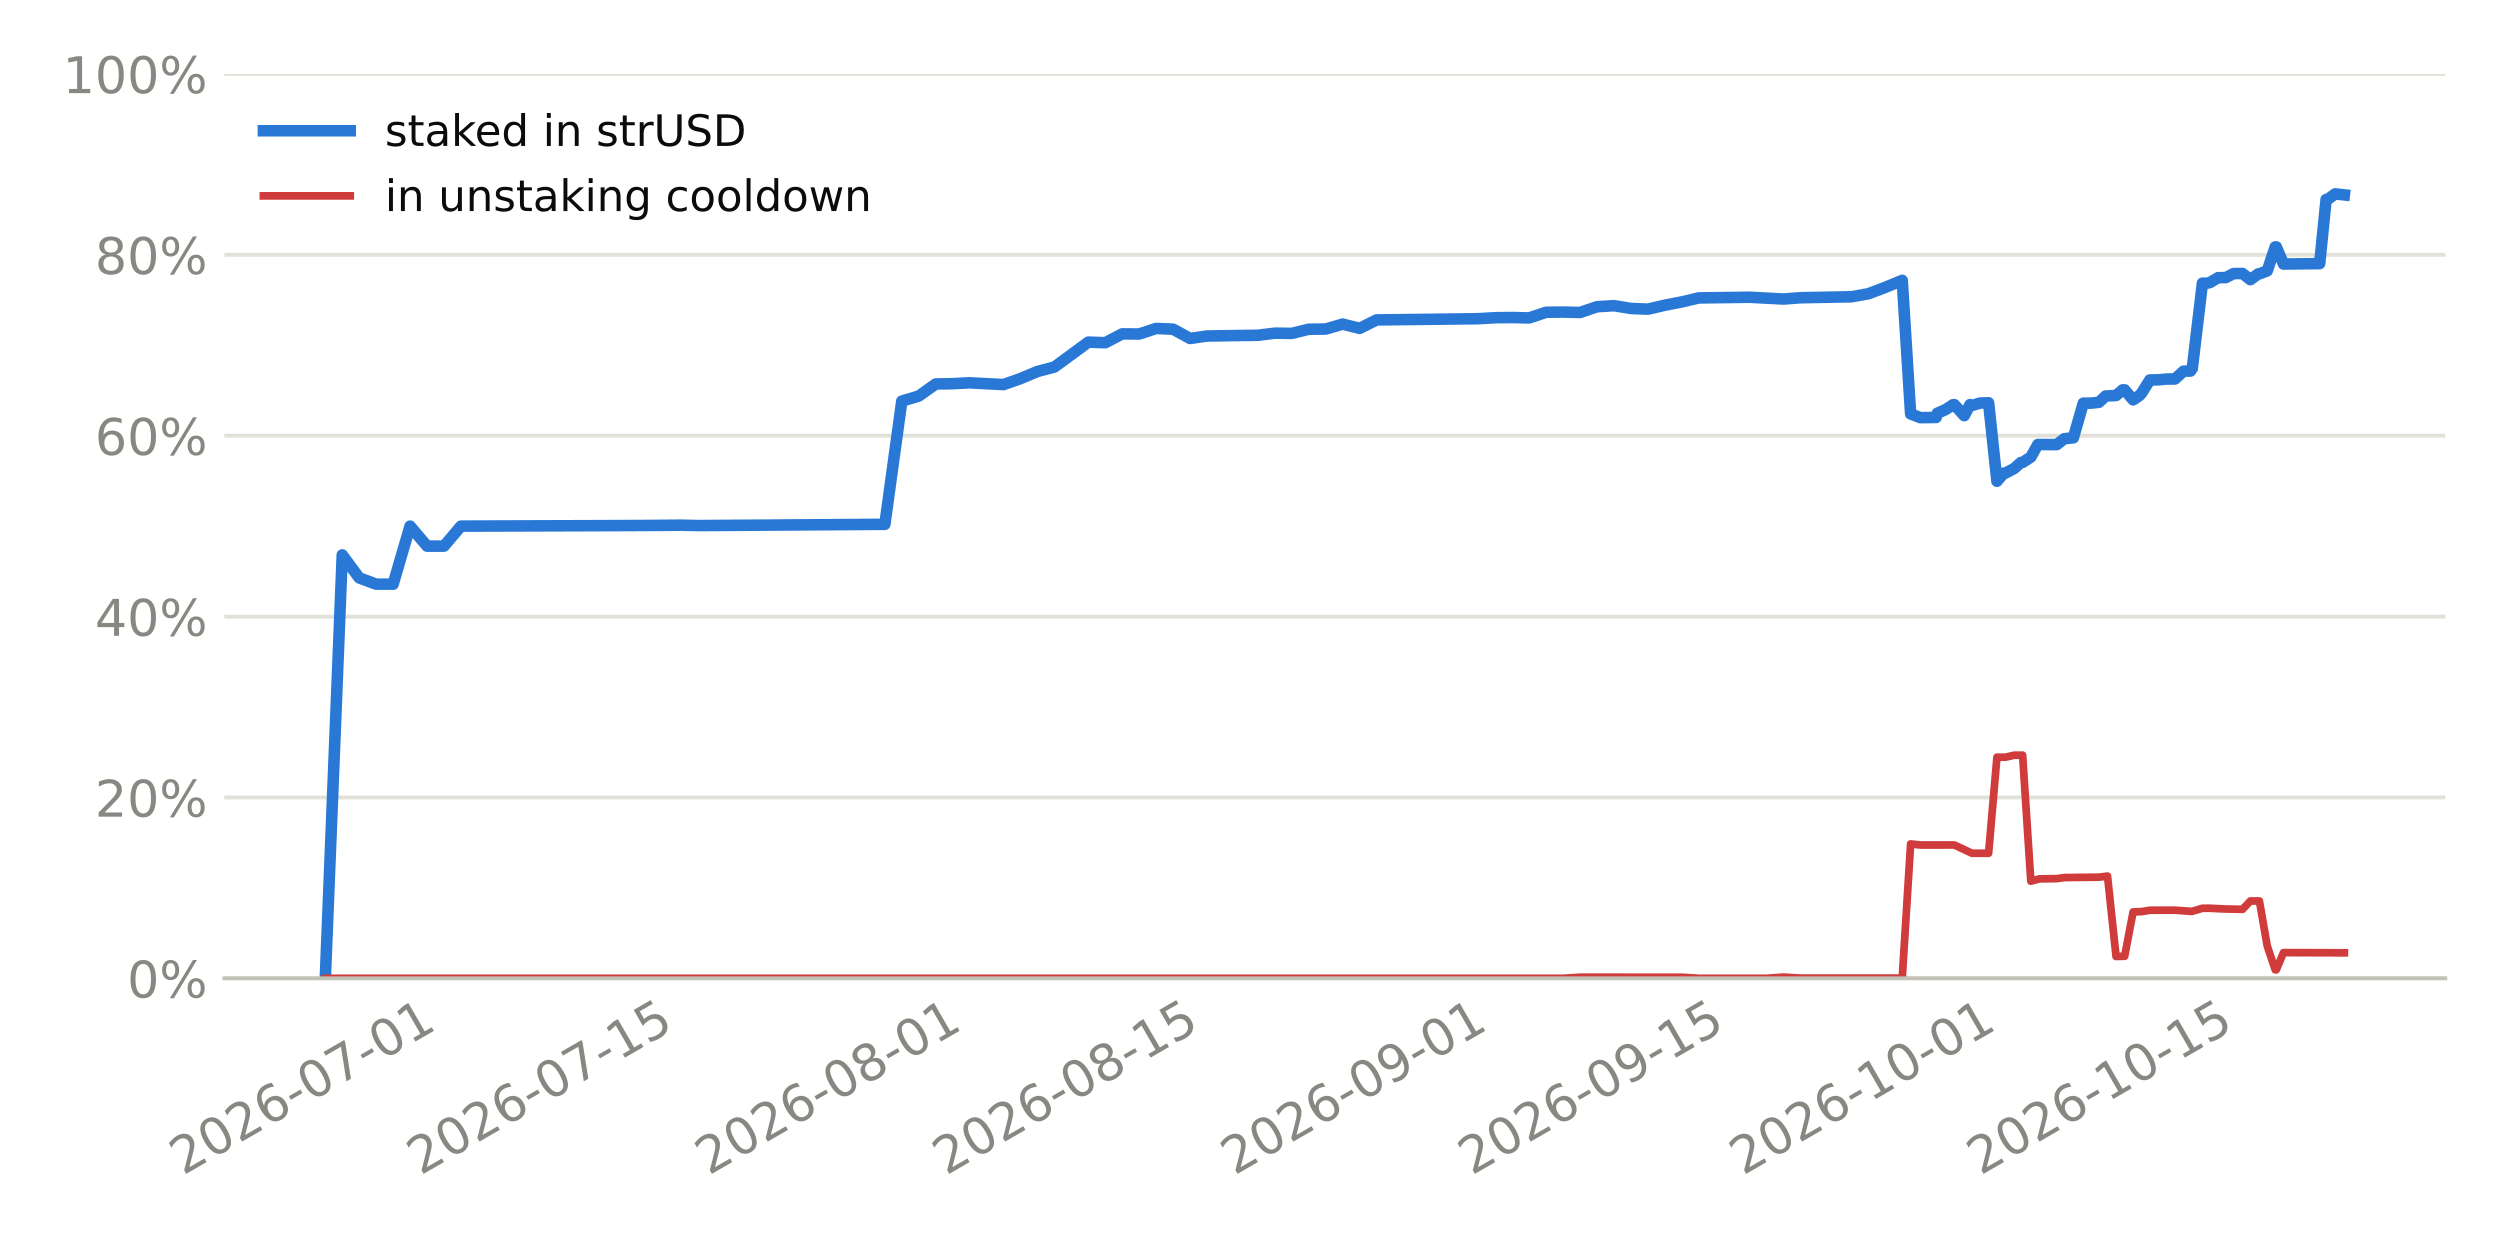
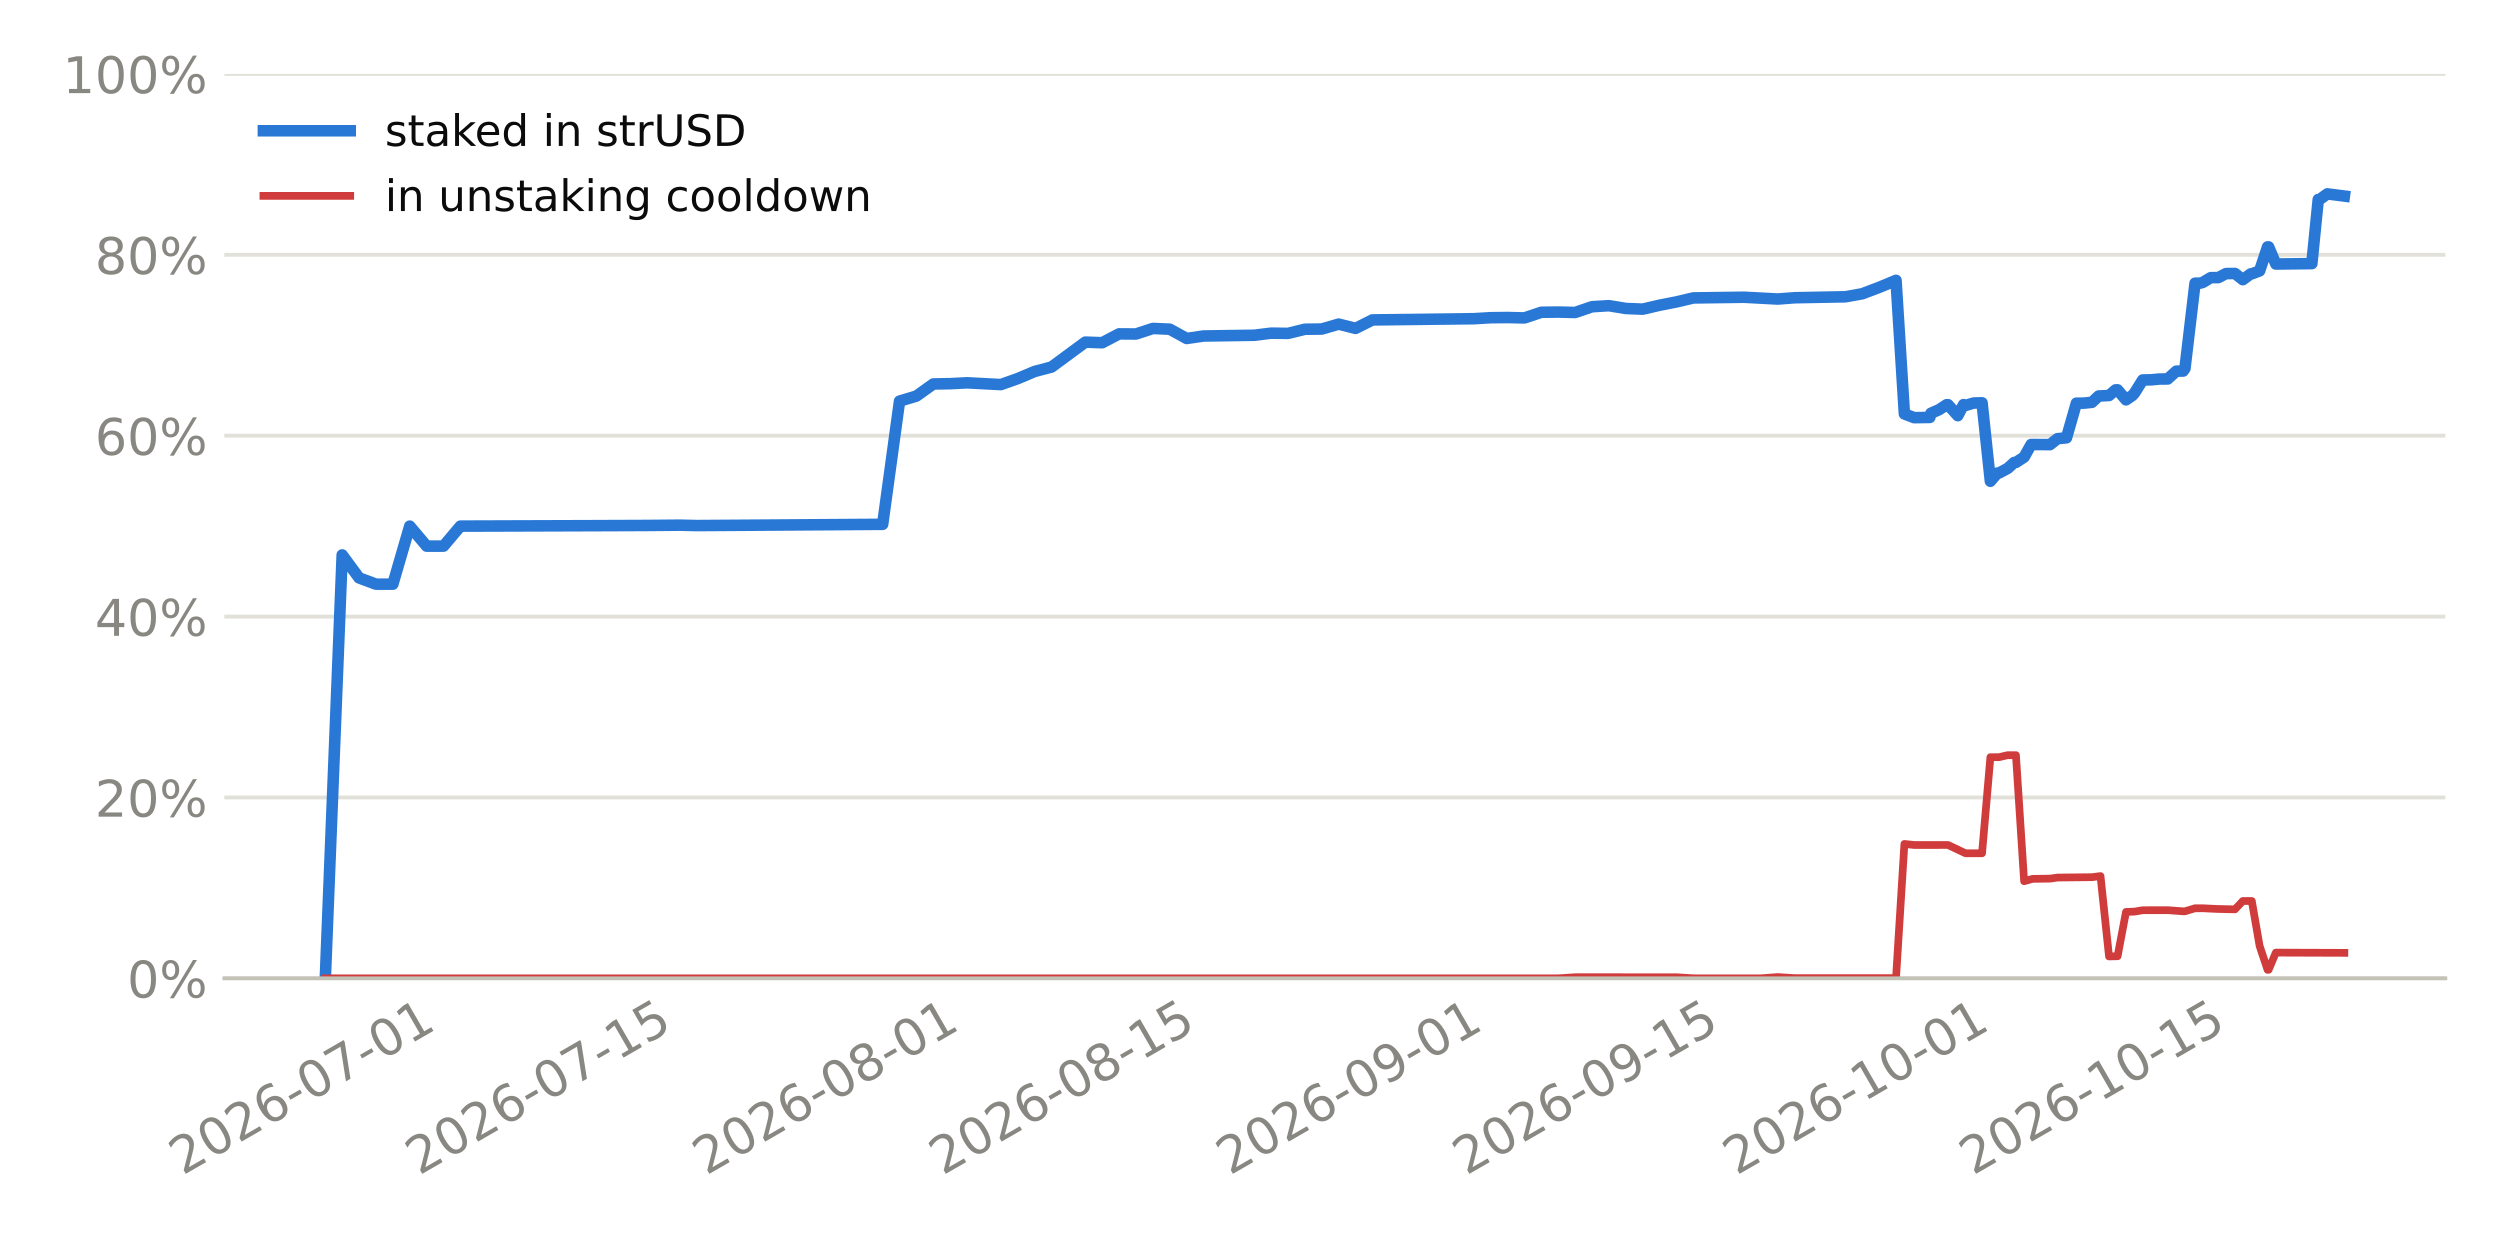
<svg xmlns="http://www.w3.org/2000/svg" xmlns:xlink="http://www.w3.org/1999/xlink" width="518.4pt" height="259.2pt" viewBox="0 0 518.4 259.2" version="1.1">
  <defs>
    <style type="text/css">*{stroke-linejoin: round; stroke-linecap: butt}</style>
  </defs>
  <g id="figure_1">
    <g id="patch_1">
      <path d="M 0 259.2  L 518.4 259.2  L 518.4 0  L 0 0  z " style="fill: #ffffff" />
    </g>
    <g id="axes_1">
      <g id="patch_2">
        <path d="M 46.52 202.867  L 507.06 202.867  L 507.06 15.329  L 46.52 15.329  z " style="fill: #ffffff" />
      </g>
      <g id="matplotlib.axis_1">
        <g id="xtick_1">
          <g id="line2d_1" />
          <g id="text_1">
-             <g style="fill: #898781" transform="translate(37.95845 243.7862) rotate(-30) scale(0.105 -0.105)">
+             <g style="fill: #898781" transform="translate(37.8618 243.7862) rotate(-30) scale(0.105 -0.105)">
              <defs>
                <path id="DejaVuSans-15" d="M 1228 531  L 3431 531  L 3431 0  L 469 0  L 469 531  Q 828 903 1448 1529  Q 2069 2156 2228 2338  Q 2531 2678 2651 2914  Q 2772 3150 2772 3378  Q 2772 3750 2511 3984  Q 2250 4219 1831 4219  Q 1534 4219 1204 4116  Q 875 4013 500 3803  L 500 4441  Q 881 4594 1212 4672  Q 1544 4750 1819 4750  Q 2544 4750 2975 4387  Q 3406 4025 3406 3419  Q 3406 3131 3298 2873  Q 3191 2616 2906 2266  Q 2828 2175 2409 1742  Q 1991 1309 1228 531  z " transform="scale(0.015625)" />
                <path id="DejaVuSans-13" d="M 2034 4250  Q 1547 4250 1301 3770  Q 1056 3291 1056 2328  Q 1056 1369 1301 889  Q 1547 409 2034 409  Q 2525 409 2770 889  Q 3016 1369 3016 2328  Q 3016 3291 2770 3770  Q 2525 4250 2034 4250  z M 2034 4750  Q 2819 4750 3233 4129  Q 3647 3509 3647 2328  Q 3647 1150 3233 529  Q 2819 -91 2034 -91  Q 1250 -91 836 529  Q 422 1150 422 2328  Q 422 3509 836 4129  Q 1250 4750 2034 4750  z " transform="scale(0.015625)" />
                <path id="DejaVuSans-19" d="M 2113 2584  Q 1688 2584 1439 2293  Q 1191 2003 1191 1497  Q 1191 994 1439 701  Q 1688 409 2113 409  Q 2538 409 2786 701  Q 3034 994 3034 1497  Q 3034 2003 2786 2293  Q 2538 2584 2113 2584  z M 3366 4563  L 3366 3988  Q 3128 4100 2886 4159  Q 2644 4219 2406 4219  Q 1781 4219 1451 3797  Q 1122 3375 1075 2522  Q 1259 2794 1537 2939  Q 1816 3084 2150 3084  Q 2853 3084 3261 2657  Q 3669 2231 3669 1497  Q 3669 778 3244 343  Q 2819 -91 2113 -91  Q 1303 -91 875 529  Q 447 1150 447 2328  Q 447 3434 972 4092  Q 1497 4750 2381 4750  Q 2619 4750 2861 4703  Q 3103 4656 3366 4563  z " transform="scale(0.015625)" />
                <path id="DejaVuSans-10" d="M 313 2009  L 1997 2009  L 1997 1497  L 313 1497  L 313 2009  z " transform="scale(0.015625)" />
                <path id="DejaVuSans-1a" d="M 525 4666  L 3525 4666  L 3525 4397  L 1831 0  L 1172 0  L 2766 4134  L 525 4134  L 525 4666  z " transform="scale(0.015625)" />
                <path id="DejaVuSans-14" d="M 794 531  L 1825 531  L 1825 4091  L 703 3866  L 703 4441  L 1819 4666  L 2450 4666  L 2450 531  L 3481 531  L 3481 0  L 794 0  L 794 531  z " transform="scale(0.015625)" />
              </defs>
              <use xlink:href="#DejaVuSans-15" />
              <use xlink:href="#DejaVuSans-13" transform="translate(63.625 0)" />
              <use xlink:href="#DejaVuSans-15" transform="translate(127.25 0)" />
              <use xlink:href="#DejaVuSans-19" transform="translate(190.875 0)" />
              <use xlink:href="#DejaVuSans-10" transform="translate(254.5 0)" />
              <use xlink:href="#DejaVuSans-13" transform="translate(290.5781 0)" />
              <use xlink:href="#DejaVuSans-1a" transform="translate(354.2031 0)" />
              <use xlink:href="#DejaVuSans-10" transform="translate(417.8281 0)" />
              <use xlink:href="#DejaVuSans-13" transform="translate(453.9062 0)" />
              <use xlink:href="#DejaVuSans-14" transform="translate(517.5312 0)" />
            </g>
          </g>
        </g>
        <g id="xtick_2">
          <g id="line2d_2" />
          <g id="text_2">
-             <g style="fill: #898781" transform="translate(87.18264 243.7862) rotate(-30) scale(0.105 -0.105)">
+             <g style="fill: #898781" transform="translate(86.89269 243.7862) rotate(-30) scale(0.105 -0.105)">
              <defs>
                <path id="DejaVuSans-18" d="M 691 4666  L 3169 4666  L 3169 4134  L 1269 4134  L 1269 2991  Q 1406 3038 1543 3061  Q 1681 3084 1819 3084  Q 2600 3084 3056 2656  Q 3513 2228 3513 1497  Q 3513 744 3044 326  Q 2575 -91 1722 -91  Q 1428 -91 1123 -41  Q 819 9 494 109  L 494 744  Q 775 591 1075 516  Q 1375 441 1709 441  Q 2250 441 2565 725  Q 2881 1009 2881 1497  Q 2881 1984 2565 2268  Q 2250 2553 1709 2553  Q 1456 2553 1204 2497  Q 953 2441 691 2322  L 691 4666  z " transform="scale(0.015625)" />
              </defs>
              <use xlink:href="#DejaVuSans-15" />
              <use xlink:href="#DejaVuSans-13" transform="translate(63.625 0)" />
              <use xlink:href="#DejaVuSans-15" transform="translate(127.25 0)" />
              <use xlink:href="#DejaVuSans-19" transform="translate(190.875 0)" />
              <use xlink:href="#DejaVuSans-10" transform="translate(254.5 0)" />
              <use xlink:href="#DejaVuSans-13" transform="translate(290.5781 0)" />
              <use xlink:href="#DejaVuSans-1a" transform="translate(354.2031 0)" />
              <use xlink:href="#DejaVuSans-10" transform="translate(417.8281 0)" />
              <use xlink:href="#DejaVuSans-14" transform="translate(453.9062 0)" />
              <use xlink:href="#DejaVuSans-18" transform="translate(517.5312 0)" />
            </g>
          </g>
        </g>
        <g id="xtick_3">
          <g id="line2d_3" />
          <g id="text_3">
-             <g style="fill: #898781" transform="translate(146.9549 243.7862) rotate(-30) scale(0.105 -0.105)">
+             <g style="fill: #898781" transform="translate(146.4302 243.7862) rotate(-30) scale(0.105 -0.105)">
              <defs>
                <path id="DejaVuSans-1b" d="M 2034 2216  Q 1584 2216 1326 1975  Q 1069 1734 1069 1313  Q 1069 891 1326 650  Q 1584 409 2034 409  Q 2484 409 2743 651  Q 3003 894 3003 1313  Q 3003 1734 2745 1975  Q 2488 2216 2034 2216  z M 1403 2484  Q 997 2584 770 2862  Q 544 3141 544 3541  Q 544 4100 942 4425  Q 1341 4750 2034 4750  Q 2731 4750 3128 4425  Q 3525 4100 3525 3541  Q 3525 3141 3298 2862  Q 3072 2584 2669 2484  Q 3125 2378 3379 2068  Q 3634 1759 3634 1313  Q 3634 634 3220 271  Q 2806 -91 2034 -91  Q 1263 -91 848 271  Q 434 634 434 1313  Q 434 1759 690 2068  Q 947 2378 1403 2484  z M 1172 3481  Q 1172 3119 1398 2916  Q 1625 2713 2034 2713  Q 2441 2713 2670 2916  Q 2900 3119 2900 3481  Q 2900 3844 2670 4047  Q 2441 4250 2034 4250  Q 1625 4250 1398 4047  Q 1172 3844 1172 3481  z " transform="scale(0.015625)" />
              </defs>
              <use xlink:href="#DejaVuSans-15" />
              <use xlink:href="#DejaVuSans-13" transform="translate(63.625 0)" />
              <use xlink:href="#DejaVuSans-15" transform="translate(127.25 0)" />
              <use xlink:href="#DejaVuSans-19" transform="translate(190.875 0)" />
              <use xlink:href="#DejaVuSans-10" transform="translate(254.5 0)" />
              <use xlink:href="#DejaVuSans-13" transform="translate(290.5781 0)" />
              <use xlink:href="#DejaVuSans-1b" transform="translate(354.2031 0)" />
              <use xlink:href="#DejaVuSans-10" transform="translate(417.8281 0)" />
              <use xlink:href="#DejaVuSans-13" transform="translate(453.9062 0)" />
              <use xlink:href="#DejaVuSans-14" transform="translate(517.5312 0)" />
            </g>
          </g>
        </g>
        <g id="xtick_4">
          <g id="line2d_4" />
          <g id="text_4">
-             <g style="fill: #898781" transform="translate(196.1791 243.7862) rotate(-30) scale(0.105 -0.105)">
+             <g style="fill: #898781" transform="translate(195.4611 243.7862) rotate(-30) scale(0.105 -0.105)">
              <use xlink:href="#DejaVuSans-15" />
              <use xlink:href="#DejaVuSans-13" transform="translate(63.625 0)" />
              <use xlink:href="#DejaVuSans-15" transform="translate(127.25 0)" />
              <use xlink:href="#DejaVuSans-19" transform="translate(190.875 0)" />
              <use xlink:href="#DejaVuSans-10" transform="translate(254.5 0)" />
              <use xlink:href="#DejaVuSans-13" transform="translate(290.5781 0)" />
              <use xlink:href="#DejaVuSans-1b" transform="translate(354.2031 0)" />
              <use xlink:href="#DejaVuSans-10" transform="translate(417.8281 0)" />
              <use xlink:href="#DejaVuSans-14" transform="translate(453.9062 0)" />
              <use xlink:href="#DejaVuSans-18" transform="translate(517.5312 0)" />
            </g>
          </g>
        </g>
        <g id="xtick_5">
          <g id="line2d_5" />
          <g id="text_5">
-             <g style="fill: #898781" transform="translate(255.9513 243.7862) rotate(-30) scale(0.105 -0.105)">
+             <g style="fill: #898781" transform="translate(254.9986 243.7862) rotate(-30) scale(0.105 -0.105)">
              <defs>
                <path id="DejaVuSans-1c" d="M 703 97  L 703 672  Q 941 559 1184 500  Q 1428 441 1663 441  Q 2288 441 2617 861  Q 2947 1281 2994 2138  Q 2813 1869 2534 1725  Q 2256 1581 1919 1581  Q 1219 1581 811 2004  Q 403 2428 403 3163  Q 403 3881 828 4315  Q 1253 4750 1959 4750  Q 2769 4750 3195 4129  Q 3622 3509 3622 2328  Q 3622 1225 3098 567  Q 2575 -91 1691 -91  Q 1453 -91 1209 -44  Q 966 3 703 97  z M 1959 2075  Q 2384 2075 2632 2365  Q 2881 2656 2881 3163  Q 2881 3666 2632 3958  Q 2384 4250 1959 4250  Q 1534 4250 1286 3958  Q 1038 3666 1038 3163  Q 1038 2656 1286 2365  Q 1534 2075 1959 2075  z " transform="scale(0.015625)" />
              </defs>
              <use xlink:href="#DejaVuSans-15" />
              <use xlink:href="#DejaVuSans-13" transform="translate(63.625 0)" />
              <use xlink:href="#DejaVuSans-15" transform="translate(127.25 0)" />
              <use xlink:href="#DejaVuSans-19" transform="translate(190.875 0)" />
              <use xlink:href="#DejaVuSans-10" transform="translate(254.5 0)" />
              <use xlink:href="#DejaVuSans-13" transform="translate(290.5781 0)" />
              <use xlink:href="#DejaVuSans-1c" transform="translate(354.2031 0)" />
              <use xlink:href="#DejaVuSans-10" transform="translate(417.8281 0)" />
              <use xlink:href="#DejaVuSans-13" transform="translate(453.9062 0)" />
              <use xlink:href="#DejaVuSans-14" transform="translate(517.5312 0)" />
            </g>
          </g>
        </g>
        <g id="xtick_6">
          <g id="line2d_6" />
          <g id="text_6">
-             <g style="fill: #898781" transform="translate(305.1755 243.7862) rotate(-30) scale(0.105 -0.105)">
+             <g style="fill: #898781" transform="translate(304.0295 243.7862) rotate(-30) scale(0.105 -0.105)">
              <use xlink:href="#DejaVuSans-15" />
              <use xlink:href="#DejaVuSans-13" transform="translate(63.625 0)" />
              <use xlink:href="#DejaVuSans-15" transform="translate(127.25 0)" />
              <use xlink:href="#DejaVuSans-19" transform="translate(190.875 0)" />
              <use xlink:href="#DejaVuSans-10" transform="translate(254.5 0)" />
              <use xlink:href="#DejaVuSans-13" transform="translate(290.5781 0)" />
              <use xlink:href="#DejaVuSans-1c" transform="translate(354.2031 0)" />
              <use xlink:href="#DejaVuSans-10" transform="translate(417.8281 0)" />
              <use xlink:href="#DejaVuSans-14" transform="translate(453.9062 0)" />
              <use xlink:href="#DejaVuSans-18" transform="translate(517.5312 0)" />
            </g>
          </g>
        </g>
        <g id="xtick_7">
          <g id="line2d_7" />
          <g id="text_7">
-             <g style="fill: #898781" transform="translate(361.4317 243.7862) rotate(-30) scale(0.105 -0.105)">
+             <g style="fill: #898781" transform="translate(360.0648 243.7862) rotate(-30) scale(0.105 -0.105)">
              <use xlink:href="#DejaVuSans-15" />
              <use xlink:href="#DejaVuSans-13" transform="translate(63.625 0)" />
              <use xlink:href="#DejaVuSans-15" transform="translate(127.25 0)" />
              <use xlink:href="#DejaVuSans-19" transform="translate(190.875 0)" />
              <use xlink:href="#DejaVuSans-10" transform="translate(254.5 0)" />
              <use xlink:href="#DejaVuSans-14" transform="translate(290.5781 0)" />
              <use xlink:href="#DejaVuSans-13" transform="translate(354.2031 0)" />
              <use xlink:href="#DejaVuSans-10" transform="translate(417.8281 0)" />
              <use xlink:href="#DejaVuSans-13" transform="translate(453.9062 0)" />
              <use xlink:href="#DejaVuSans-14" transform="translate(517.5312 0)" />
            </g>
          </g>
        </g>
        <g id="xtick_8">
          <g id="line2d_8" />
          <g id="text_8">
-             <g style="fill: #898781" transform="translate(410.6559 243.7862) rotate(-30) scale(0.105 -0.105)">
+             <g style="fill: #898781" transform="translate(409.0957 243.7862) rotate(-30) scale(0.105 -0.105)">
              <use xlink:href="#DejaVuSans-15" />
              <use xlink:href="#DejaVuSans-13" transform="translate(63.625 0)" />
              <use xlink:href="#DejaVuSans-15" transform="translate(127.25 0)" />
              <use xlink:href="#DejaVuSans-19" transform="translate(190.875 0)" />
              <use xlink:href="#DejaVuSans-10" transform="translate(254.5 0)" />
              <use xlink:href="#DejaVuSans-14" transform="translate(290.5781 0)" />
              <use xlink:href="#DejaVuSans-13" transform="translate(354.2031 0)" />
              <use xlink:href="#DejaVuSans-10" transform="translate(417.8281 0)" />
              <use xlink:href="#DejaVuSans-14" transform="translate(453.9062 0)" />
              <use xlink:href="#DejaVuSans-18" transform="translate(517.5312 0)" />
            </g>
          </g>
        </g>
      </g>
      <g id="matplotlib.axis_2">
        <g id="ytick_1">
          <g id="line2d_9">
-             <path d="M 46.52 202.867  L 507.06 202.867  " clip-path="url(#p5e9bc6a086)" style="fill: none; stroke: #e1e0d9; stroke-width: 0.8; stroke-linecap: square" />
+             <path d="M 46.52 202.867  L 507.06 202.867  " clip-path="url(#p70aaf2a2f6)" style="fill: none; stroke: #e1e0d9; stroke-width: 0.8; stroke-linecap: square" />
          </g>
          <g id="line2d_10" />
          <g id="text_9">
            <g style="fill: #898781" transform="translate(26.36273 206.8555) scale(0.105 -0.105)">
              <defs>
                <path id="DejaVuSans-8" d="M 4653 2053  Q 4381 2053 4226 1822  Q 4072 1591 4072 1178  Q 4072 772 4226 539  Q 4381 306 4653 306  Q 4919 306 5073 539  Q 5228 772 5228 1178  Q 5228 1588 5073 1820  Q 4919 2053 4653 2053  z M 4653 2450  Q 5147 2450 5437 2106  Q 5728 1763 5728 1178  Q 5728 594 5436 251  Q 5144 -91 4653 -91  Q 4153 -91 3862 251  Q 3572 594 3572 1178  Q 3572 1766 3864 2108  Q 4156 2450 4653 2450  z M 1428 4353  Q 1159 4353 1004 4120  Q 850 3888 850 3481  Q 850 3069 1003 2837  Q 1156 2606 1428 2606  Q 1700 2606 1854 2837  Q 2009 3069 2009 3481  Q 2009 3884 1853 4118  Q 1697 4353 1428 4353  z M 4250 4750  L 4750 4750  L 1831 -91  L 1331 -91  L 4250 4750  z M 1428 4750  Q 1922 4750 2215 4408  Q 2509 4066 2509 3481  Q 2509 2891 2217 2550  Q 1925 2209 1428 2209  Q 931 2209 642 2551  Q 353 2894 353 3481  Q 353 4063 643 4406  Q 934 4750 1428 4750  z " transform="scale(0.015625)" />
              </defs>
              <use xlink:href="#DejaVuSans-13" />
              <use xlink:href="#DejaVuSans-8" transform="translate(63.625 0)" />
            </g>
          </g>
        </g>
        <g id="ytick_2">
          <g id="line2d_11">
-             <path d="M 46.52 165.359  L 507.06 165.359  " clip-path="url(#p5e9bc6a086)" style="fill: none; stroke: #e1e0d9; stroke-width: 0.8; stroke-linecap: square" />
+             <path d="M 46.52 165.359  L 507.06 165.359  " clip-path="url(#p70aaf2a2f6)" style="fill: none; stroke: #e1e0d9; stroke-width: 0.8; stroke-linecap: square" />
          </g>
          <g id="line2d_12" />
          <g id="text_10">
            <g style="fill: #898781" transform="translate(19.68211 169.3479) scale(0.105 -0.105)">
              <use xlink:href="#DejaVuSans-15" />
              <use xlink:href="#DejaVuSans-13" transform="translate(63.625 0)" />
              <use xlink:href="#DejaVuSans-8" transform="translate(127.25 0)" />
            </g>
          </g>
        </g>
        <g id="ytick_3">
          <g id="line2d_13">
-             <path d="M 46.52 127.852  L 507.06 127.852  " clip-path="url(#p5e9bc6a086)" style="fill: none; stroke: #e1e0d9; stroke-width: 0.8; stroke-linecap: square" />
+             <path d="M 46.52 127.852  L 507.06 127.852  " clip-path="url(#p70aaf2a2f6)" style="fill: none; stroke: #e1e0d9; stroke-width: 0.8; stroke-linecap: square" />
          </g>
          <g id="line2d_14" />
          <g id="text_11">
            <g style="fill: #898781" transform="translate(19.68211 131.8403) scale(0.105 -0.105)">
              <defs>
                <path id="DejaVuSans-17" d="M 2419 4116  L 825 1625  L 2419 1625  L 2419 4116  z M 2253 4666  L 3047 4666  L 3047 1625  L 3713 1625  L 3713 1100  L 3047 1100  L 3047 0  L 2419 0  L 2419 1100  L 313 1100  L 313 1709  L 2253 4666  z " transform="scale(0.015625)" />
              </defs>
              <use xlink:href="#DejaVuSans-17" />
              <use xlink:href="#DejaVuSans-13" transform="translate(63.625 0)" />
              <use xlink:href="#DejaVuSans-8" transform="translate(127.25 0)" />
            </g>
          </g>
        </g>
        <g id="ytick_4">
          <g id="line2d_15">
-             <path d="M 46.52 90.344  L 507.06 90.344  " clip-path="url(#p5e9bc6a086)" style="fill: none; stroke: #e1e0d9; stroke-width: 0.8; stroke-linecap: square" />
+             <path d="M 46.52 90.344  L 507.06 90.344  " clip-path="url(#p70aaf2a2f6)" style="fill: none; stroke: #e1e0d9; stroke-width: 0.8; stroke-linecap: square" />
          </g>
          <g id="line2d_16" />
          <g id="text_12">
            <g style="fill: #898781" transform="translate(19.68211 94.33272) scale(0.105 -0.105)">
              <use xlink:href="#DejaVuSans-19" />
              <use xlink:href="#DejaVuSans-13" transform="translate(63.625 0)" />
              <use xlink:href="#DejaVuSans-8" transform="translate(127.25 0)" />
            </g>
          </g>
        </g>
        <g id="ytick_5">
          <g id="line2d_17">
-             <path d="M 46.52 52.836  L 507.06 52.836  " clip-path="url(#p5e9bc6a086)" style="fill: none; stroke: #e1e0d9; stroke-width: 0.8; stroke-linecap: square" />
+             <path d="M 46.52 52.836  L 507.06 52.836  " clip-path="url(#p70aaf2a2f6)" style="fill: none; stroke: #e1e0d9; stroke-width: 0.8; stroke-linecap: square" />
          </g>
          <g id="line2d_18" />
          <g id="text_13">
            <g style="fill: #898781" transform="translate(19.68211 56.82513) scale(0.105 -0.105)">
              <use xlink:href="#DejaVuSans-1b" />
              <use xlink:href="#DejaVuSans-13" transform="translate(63.625 0)" />
              <use xlink:href="#DejaVuSans-8" transform="translate(127.25 0)" />
            </g>
          </g>
        </g>
        <g id="ytick_6">
          <g id="line2d_19">
-             <path d="M 46.52 15.329  L 507.06 15.329  " clip-path="url(#p5e9bc6a086)" style="fill: none; stroke: #e1e0d9; stroke-width: 0.8; stroke-linecap: square" />
+             <path d="M 46.52 15.329  L 507.06 15.329  " clip-path="url(#p70aaf2a2f6)" style="fill: none; stroke: #e1e0d9; stroke-width: 0.8; stroke-linecap: square" />
          </g>
          <g id="line2d_20" />
          <g id="text_14">
            <g style="fill: #898781" transform="translate(13.00148 19.31754) scale(0.105 -0.105)">
              <use xlink:href="#DejaVuSans-14" />
              <use xlink:href="#DejaVuSans-13" transform="translate(63.625 0)" />
              <use xlink:href="#DejaVuSans-13" transform="translate(127.25 0)" />
              <use xlink:href="#DejaVuSans-8" transform="translate(190.875 0)" />
            </g>
          </g>
        </g>
      </g>
      <g id="line2d_21">
-         <path d="M 67.454 202.867  L 70.97 115.074  L 74.486 119.833  L 78.002 121.134  L 81.518 121.134  L 85.034 109.098  L 88.55 113.244  L 92.066 113.244  L 95.582 109.098  L 123.71 109.003  L 134.258 108.961  L 141.29 108.899  L 144.806 108.984  L 183.482 108.722  L 186.998 83.18  L 190.514 82.127  L 194.03 79.622  L 197.546 79.558  L 201.062 79.379  L 208.094 79.745  L 211.61 78.506  L 215.126 77.03  L 218.642 76.105  L 225.674 70.945  L 229.19 71.067  L 232.706 69.232  L 236.222 69.26  L 239.738 68.107  L 243.254 68.26  L 246.77 70.185  L 250.286 69.673  L 260.834 69.518  L 264.35 69.085  L 267.866 69.133  L 271.382 68.272  L 274.898 68.228  L 278.414 67.208  L 281.93 68.094  L 285.446 66.337  L 306.543 66.086  L 310.059 65.881  L 313.575 65.842  L 317.091 65.925  L 320.607 64.753  L 324.123 64.712  L 327.639 64.795  L 331.155 63.605  L 334.671 63.387  L 338.187 63.966  L 341.703 64.104  L 345.219 63.292  L 348.735 62.603  L 352.251 61.779  L 362.799 61.635  L 369.831 62.007  L 373.347 61.74  L 383.895 61.541  L 387.411 60.915  L 390.927 59.591  L 394.443 58.134  L 396.187 85.828  L 398.222 86.608  L 401.475 86.56  L 401.716 85.694  L 403.412 84.948  L 404.991 83.921  L 405.262 83.918  L 407.304 86.19  L 408.507 83.902  L 408.897 84.083  L 410.595 83.574  L 412.353 83.526  L 414.087 99.79  L 415.539 98.095  L 415.874 98.092  L 417.691 97.123  L 419.055 95.891  L 419.409 95.888  L 421.109 94.778  L 422.571 92.176  L 426.5 92.193  L 428.049 90.972  L 429.931 90.78  L 431.993 83.607  L 433.588 83.592  L 435.23 83.423  L 436.635 82.114  L 438.785 82.015  L 440.151 80.845  L 440.565 80.841  L 442.319 82.912  L 443.667 81.992  L 444.11 81.484  L 445.795 78.793  L 447.553 78.762  L 449.224 78.6  L 450.999 78.583  L 452.795 76.959  L 454.215 76.944  L 454.591 76.41  L 456.693 58.725  L 457.731 58.715  L 458.278 58.574  L 459.961 57.576  L 461.549 57.56  L 463.151 56.726  L 465.004 56.708  L 466.636 57.989  L 468.279 56.789  L 468.509 56.786  L 470.133 56.169  L 471.795 51.197  L 472.004 51.195  L 473.512 54.747  L 481.008 54.661  L 482.343 41.362  L 482.636 41.358  L 484.23 40.207  L 486.126 40.413  L 486.126 40.413  " clip-path="url(#p5e9bc6a086)" style="fill: none; stroke: #2a78d6; stroke-width: 2.4; stroke-linecap: square" />
+         <path d="M 67.454 202.867  L 70.956 115.074  L 74.458 119.833  L 77.96 121.134  L 81.462 121.134  L 84.965 109.098  L 88.467 113.244  L 91.969 113.244  L 95.471 109.098  L 123.489 109.003  L 133.996 108.961  L 141 108.899  L 144.502 108.984  L 183.026 108.722  L 186.529 83.18  L 190.031 82.127  L 193.533 79.622  L 197.035 79.558  L 200.537 79.379  L 207.542 79.745  L 211.044 78.506  L 214.546 77.03  L 218.049 76.105  L 225.053 70.945  L 228.555 71.067  L 232.057 69.232  L 235.56 69.26  L 239.062 68.107  L 242.564 68.26  L 246.066 70.185  L 249.568 69.673  L 260.075 69.518  L 263.577 69.085  L 267.079 69.133  L 270.582 68.272  L 274.084 68.228  L 277.586 67.208  L 281.088 68.094  L 284.59 66.337  L 305.604 66.086  L 309.106 65.881  L 312.608 65.842  L 316.11 65.925  L 319.613 64.753  L 323.115 64.712  L 326.617 64.795  L 330.119 63.605  L 333.621 63.387  L 337.124 63.966  L 340.626 64.104  L 344.128 63.292  L 347.63 62.603  L 351.132 61.779  L 361.639 61.635  L 368.643 62.007  L 372.146 61.74  L 382.652 61.541  L 386.154 60.915  L 389.657 59.591  L 393.159 58.134  L 394.896 85.828  L 396.923 86.608  L 400.163 86.56  L 400.403 85.694  L 402.093 84.948  L 403.665 83.921  L 403.935 83.918  L 405.969 86.19  L 407.168 83.902  L 407.556 84.083  L 409.248 83.574  L 410.998 83.526  L 412.726 99.79  L 414.172 98.095  L 414.506 98.092  L 416.316 97.123  L 417.674 95.891  L 418.026 95.888  L 419.721 94.778  L 421.176 92.176  L 425.09 92.193  L 426.633 90.972  L 428.507 90.78  L 430.561 83.607  L 432.15 83.592  L 433.785 83.423  L 435.185 82.114  L 437.327 82.015  L 438.688 80.845  L 439.1 80.841  L 440.847 82.912  L 442.19 81.992  L 442.63 81.484  L 444.309 78.793  L 446.061 78.762  L 447.725 78.6  L 449.493 78.583  L 451.281 76.959  L 452.696 76.944  L 453.07 76.41  L 455.165 58.725  L 456.199 58.715  L 456.743 58.574  L 458.42 57.576  L 460.001 57.56  L 461.597 56.726  L 463.443 56.708  L 465.068 57.989  L 466.705 56.789  L 466.934 56.786  L 468.552 56.169  L 470.207 51.197  L 470.415 51.195  L 471.918 54.747  L 479.384 54.661  L 480.714 41.362  L 481.005 41.358  L 482.593 40.207  L 486.126 40.656  L 486.126 40.656  " clip-path="url(#p70aaf2a2f6)" style="fill: none; stroke: #2a78d6; stroke-width: 2.4; stroke-linecap: square" />
      </g>
      <g id="line2d_22">
-         <path d="M 67.454 202.867  L 324.123 202.863  L 327.639 202.636  L 348.735 202.639  L 352.251 202.861  L 366.315 202.861  L 369.831 202.605  L 373.347 202.825  L 394.443 202.823  L 396.187 175  L 398.222 175.217  L 405.262 175.213  L 408.897 176.93  L 412.353 176.936  L 414.087 157.013  L 415.874 157.01  L 417.691 156.594  L 419.409 156.594  L 421.109 182.723  L 422.893 182.24  L 426.5 182.192  L 428.049 181.97  L 435.23 181.893  L 437.013 181.666  L 438.785 198.327  L 440.565 198.287  L 442.319 189.095  L 444.11 189.03  L 445.795 188.747  L 450.999 188.734  L 454.215 188.97  L 454.591 188.97  L 456.693 188.336  L 458.278 188.336  L 461.247 188.48  L 465.004 188.562  L 466.636 186.834  L 468.509 186.834  L 470.133 196.149  L 471.795 201.101  L 472.004 201.101  L 473.512 197.532  L 486.126 197.575  L 486.126 197.575  " clip-path="url(#p5e9bc6a086)" style="fill: none; stroke: #d03b3b; stroke-width: 1.6; stroke-linecap: square" />
+         <path d="M 67.454 202.867  L 323.115 202.863  L 326.617 202.636  L 347.63 202.639  L 351.132 202.861  L 365.141 202.861  L 368.643 202.605  L 372.146 202.825  L 393.159 202.823  L 394.896 175  L 396.923 175.217  L 403.935 175.213  L 407.556 176.93  L 410.998 176.936  L 412.726 157.013  L 414.506 157.01  L 416.316 156.594  L 418.026 156.594  L 419.721 182.723  L 421.498 182.24  L 425.09 182.192  L 426.633 181.97  L 433.785 181.893  L 435.561 181.666  L 437.327 198.327  L 439.1 198.287  L 440.847 189.095  L 442.63 189.03  L 444.309 188.747  L 449.493 188.734  L 452.696 188.97  L 453.07 188.97  L 455.165 188.336  L 456.743 188.336  L 459.701 188.48  L 463.443 188.562  L 465.068 186.834  L 466.934 186.834  L 468.552 196.149  L 470.207 201.101  L 470.415 201.101  L 471.918 197.532  L 486.126 197.583  L 486.126 197.583  " clip-path="url(#p70aaf2a2f6)" style="fill: none; stroke: #d03b3b; stroke-width: 1.6; stroke-linecap: square" />
      </g>
      <g id="patch_3">
        <path d="M 46.52 202.867  L 507.06 202.867  " style="fill: none; stroke: #c3c2b7; stroke-width: 0.8; stroke-linejoin: miter; stroke-linecap: square" />
      </g>
      <g id="legend_1">
        <g id="line2d_23">
          <path d="M 54.62 27.117  L 63.62 27.117  L 72.62 27.117  " style="fill: none; stroke: #2a78d6; stroke-width: 2.4; stroke-linecap: square" />
        </g>
        <g id="text_15">
          <g style="fill: #0b0b0b" transform="translate(79.82 30.26736) scale(0.09 -0.09)">
            <defs>
              <path id="DejaVuSans-56" d="M 2834 3397  L 2834 2853  Q 2591 2978 2328 3040  Q 2066 3103 1784 3103  Q 1356 3103 1142 2972  Q 928 2841 928 2578  Q 928 2378 1081 2264  Q 1234 2150 1697 2047  L 1894 2003  Q 2506 1872 2764 1633  Q 3022 1394 3022 966  Q 3022 478 2636 193  Q 2250 -91 1575 -91  Q 1294 -91 989 -36  Q 684 19 347 128  L 347 722  Q 666 556 975 473  Q 1284 391 1588 391  Q 1994 391 2212 530  Q 2431 669 2431 922  Q 2431 1156 2273 1281  Q 2116 1406 1581 1522  L 1381 1569  Q 847 1681 609 1914  Q 372 2147 372 2553  Q 372 3047 722 3315  Q 1072 3584 1716 3584  Q 2034 3584 2315 3537  Q 2597 3491 2834 3397  z " transform="scale(0.015625)" />
              <path id="DejaVuSans-57" d="M 1172 4494  L 1172 3500  L 2356 3500  L 2356 3053  L 1172 3053  L 1172 1153  Q 1172 725 1289 603  Q 1406 481 1766 481  L 2356 481  L 2356 0  L 1766 0  Q 1100 0 847 248  Q 594 497 594 1153  L 594 3053  L 172 3053  L 172 3500  L 594 3500  L 594 4494  L 1172 4494  z " transform="scale(0.015625)" />
              <path id="DejaVuSans-44" d="M 2194 1759  Q 1497 1759 1228 1600  Q 959 1441 959 1056  Q 959 750 1161 570  Q 1363 391 1709 391  Q 2188 391 2477 730  Q 2766 1069 2766 1631  L 2766 1759  L 2194 1759  z M 3341 1997  L 3341 0  L 2766 0  L 2766 531  Q 2569 213 2275 61  Q 1981 -91 1556 -91  Q 1019 -91 701 211  Q 384 513 384 1019  Q 384 1609 779 1909  Q 1175 2209 1959 2209  L 2766 2209  L 2766 2266  Q 2766 2663 2505 2880  Q 2244 3097 1772 3097  Q 1472 3097 1187 3025  Q 903 2953 641 2809  L 641 3341  Q 956 3463 1253 3523  Q 1550 3584 1831 3584  Q 2591 3584 2966 3190  Q 3341 2797 3341 1997  z " transform="scale(0.015625)" />
              <path id="DejaVuSans-4e" d="M 581 4863  L 1159 4863  L 1159 1991  L 2875 3500  L 3609 3500  L 1753 1863  L 3688 0  L 2938 0  L 1159 1709  L 1159 0  L 581 0  L 581 4863  z " transform="scale(0.015625)" />
              <path id="DejaVuSans-48" d="M 3597 1894  L 3597 1613  L 953 1613  Q 991 1019 1311 708  Q 1631 397 2203 397  Q 2534 397 2845 478  Q 3156 559 3463 722  L 3463 178  Q 3153 47 2828 -22  Q 2503 -91 2169 -91  Q 1331 -91 842 396  Q 353 884 353 1716  Q 353 2575 817 3079  Q 1281 3584 2069 3584  Q 2775 3584 3186 3129  Q 3597 2675 3597 1894  z M 3022 2063  Q 3016 2534 2758 2815  Q 2500 3097 2075 3097  Q 1594 3097 1305 2825  Q 1016 2553 972 2059  L 3022 2063  z " transform="scale(0.015625)" />
              <path id="DejaVuSans-47" d="M 2906 2969  L 2906 4863  L 3481 4863  L 3481 0  L 2906 0  L 2906 525  Q 2725 213 2448 61  Q 2172 -91 1784 -91  Q 1150 -91 751 415  Q 353 922 353 1747  Q 353 2572 751 3078  Q 1150 3584 1784 3584  Q 2172 3584 2448 3432  Q 2725 3281 2906 2969  z M 947 1747  Q 947 1113 1208 752  Q 1469 391 1925 391  Q 2381 391 2643 752  Q 2906 1113 2906 1747  Q 2906 2381 2643 2742  Q 2381 3103 1925 3103  Q 1469 3103 1208 2742  Q 947 2381 947 1747  z " transform="scale(0.015625)" />
              <path id="DejaVuSans-3" transform="scale(0.015625)" />
              <path id="DejaVuSans-4c" d="M 603 3500  L 1178 3500  L 1178 0  L 603 0  L 603 3500  z M 603 4863  L 1178 4863  L 1178 4134  L 603 4134  L 603 4863  z " transform="scale(0.015625)" />
              <path id="DejaVuSans-51" d="M 3513 2113  L 3513 0  L 2938 0  L 2938 2094  Q 2938 2591 2744 2837  Q 2550 3084 2163 3084  Q 1697 3084 1428 2787  Q 1159 2491 1159 1978  L 1159 0  L 581 0  L 581 3500  L 1159 3500  L 1159 2956  Q 1366 3272 1645 3428  Q 1925 3584 2291 3584  Q 2894 3584 3203 3211  Q 3513 2838 3513 2113  z " transform="scale(0.015625)" />
              <path id="DejaVuSans-55" d="M 2631 2963  Q 2534 3019 2420 3045  Q 2306 3072 2169 3072  Q 1681 3072 1420 2755  Q 1159 2438 1159 1844  L 1159 0  L 581 0  L 581 3500  L 1159 3500  L 1159 2956  Q 1341 3275 1631 3429  Q 1922 3584 2338 3584  Q 2397 3584 2469 3576  Q 2541 3569 2628 3553  L 2631 2963  z " transform="scale(0.015625)" />
              <path id="DejaVuSans-38" d="M 556 4666  L 1191 4666  L 1191 1831  Q 1191 1081 1462 751  Q 1734 422 2344 422  Q 2950 422 3222 751  Q 3494 1081 3494 1831  L 3494 4666  L 4128 4666  L 4128 1753  Q 4128 841 3676 375  Q 3225 -91 2344 -91  Q 1459 -91 1007 375  Q 556 841 556 1753  L 556 4666  z " transform="scale(0.015625)" />
              <path id="DejaVuSans-36" d="M 3425 4513  L 3425 3897  Q 3066 4069 2747 4153  Q 2428 4238 2131 4238  Q 1616 4238 1336 4038  Q 1056 3838 1056 3469  Q 1056 3159 1242 3001  Q 1428 2844 1947 2747  L 2328 2669  Q 3034 2534 3370 2195  Q 3706 1856 3706 1288  Q 3706 609 3251 259  Q 2797 -91 1919 -91  Q 1588 -91 1214 -16  Q 841 59 441 206  L 441 856  Q 825 641 1194 531  Q 1563 422 1919 422  Q 2459 422 2753 634  Q 3047 847 3047 1241  Q 3047 1584 2836 1778  Q 2625 1972 2144 2069  L 1759 2144  Q 1053 2284 737 2584  Q 422 2884 422 3419  Q 422 4038 858 4394  Q 1294 4750 2059 4750  Q 2388 4750 2728 4690  Q 3069 4631 3425 4513  z " transform="scale(0.015625)" />
              <path id="DejaVuSans-27" d="M 1259 4147  L 1259 519  L 2022 519  Q 2988 519 3436 956  Q 3884 1394 3884 2338  Q 3884 3275 3436 3711  Q 2988 4147 2022 4147  L 1259 4147  z M 628 4666  L 1925 4666  Q 3281 4666 3915 4102  Q 4550 3538 4550 2338  Q 4550 1131 3912 565  Q 3275 0 1925 0  L 628 0  L 628 4666  z " transform="scale(0.015625)" />
            </defs>
            <use xlink:href="#DejaVuSans-56" />
            <use xlink:href="#DejaVuSans-57" transform="translate(52.09375 0)" />
            <use xlink:href="#DejaVuSans-44" transform="translate(91.29688 0)" />
            <use xlink:href="#DejaVuSans-4e" transform="translate(152.5781 0)" />
            <use xlink:href="#DejaVuSans-48" transform="translate(206.9219 0)" />
            <use xlink:href="#DejaVuSans-47" transform="translate(268.4531 0)" />
            <use xlink:href="#DejaVuSans-3" transform="translate(331.9375 0)" />
            <use xlink:href="#DejaVuSans-4c" transform="translate(363.7188 0)" />
            <use xlink:href="#DejaVuSans-51" transform="translate(391.5 0)" />
            <use xlink:href="#DejaVuSans-3" transform="translate(454.875 0)" />
            <use xlink:href="#DejaVuSans-56" transform="translate(486.6562 0)" />
            <use xlink:href="#DejaVuSans-57" transform="translate(538.75 0)" />
            <use xlink:href="#DejaVuSans-55" transform="translate(577.9531 0)" />
            <use xlink:href="#DejaVuSans-38" transform="translate(619.0625 0)" />
            <use xlink:href="#DejaVuSans-36" transform="translate(692.25 0)" />
            <use xlink:href="#DejaVuSans-27" transform="translate(755.7344 0)" />
          </g>
        </g>
        <g id="line2d_24">
          <path d="M 54.62 40.618  L 63.62 40.618  L 72.62 40.618  " style="fill: none; stroke: #d03b3b; stroke-width: 1.6; stroke-linecap: square" />
        </g>
        <g id="text_16">
          <g style="fill: #0b0b0b" transform="translate(79.82 43.76807) scale(0.09 -0.09)">
            <defs>
              <path id="DejaVuSans-58" d="M 544 1381  L 544 3500  L 1119 3500  L 1119 1403  Q 1119 906 1312 657  Q 1506 409 1894 409  Q 2359 409 2629 706  Q 2900 1003 2900 1516  L 2900 3500  L 3475 3500  L 3475 0  L 2900 0  L 2900 538  Q 2691 219 2414 64  Q 2138 -91 1772 -91  Q 1169 -91 856 284  Q 544 659 544 1381  z M 1991 3584  L 1991 3584  z " transform="scale(0.015625)" />
              <path id="DejaVuSans-4a" d="M 2906 1791  Q 2906 2416 2648 2759  Q 2391 3103 1925 3103  Q 1463 3103 1205 2759  Q 947 2416 947 1791  Q 947 1169 1205 825  Q 1463 481 1925 481  Q 2391 481 2648 825  Q 2906 1169 2906 1791  z M 3481 434  Q 3481 -459 3084 -895  Q 2688 -1331 1869 -1331  Q 1566 -1331 1297 -1286  Q 1028 -1241 775 -1147  L 775 -588  Q 1028 -725 1275 -790  Q 1522 -856 1778 -856  Q 2344 -856 2625 -561  Q 2906 -266 2906 331  L 2906 616  Q 2728 306 2450 153  Q 2172 0 1784 0  Q 1141 0 747 490  Q 353 981 353 1791  Q 353 2603 747 3093  Q 1141 3584 1784 3584  Q 2172 3584 2450 3431  Q 2728 3278 2906 2969  L 2906 3500  L 3481 3500  L 3481 434  z " transform="scale(0.015625)" />
              <path id="DejaVuSans-46" d="M 3122 3366  L 3122 2828  Q 2878 2963 2633 3030  Q 2388 3097 2138 3097  Q 1578 3097 1268 2742  Q 959 2388 959 1747  Q 959 1106 1268 751  Q 1578 397 2138 397  Q 2388 397 2633 464  Q 2878 531 3122 666  L 3122 134  Q 2881 22 2623 -34  Q 2366 -91 2075 -91  Q 1284 -91 818 406  Q 353 903 353 1747  Q 353 2603 823 3093  Q 1294 3584 2113 3584  Q 2378 3584 2631 3529  Q 2884 3475 3122 3366  z " transform="scale(0.015625)" />
              <path id="DejaVuSans-52" d="M 1959 3097  Q 1497 3097 1228 2736  Q 959 2375 959 1747  Q 959 1119 1226 758  Q 1494 397 1959 397  Q 2419 397 2687 759  Q 2956 1122 2956 1747  Q 2956 2369 2687 2733  Q 2419 3097 1959 3097  z M 1959 3584  Q 2709 3584 3137 3096  Q 3566 2609 3566 1747  Q 3566 888 3137 398  Q 2709 -91 1959 -91  Q 1206 -91 779 398  Q 353 888 353 1747  Q 353 2609 779 3096  Q 1206 3584 1959 3584  z " transform="scale(0.015625)" />
              <path id="DejaVuSans-4f" d="M 603 4863  L 1178 4863  L 1178 0  L 603 0  L 603 4863  z " transform="scale(0.015625)" />
              <path id="DejaVuSans-5a" d="M 269 3500  L 844 3500  L 1563 769  L 2278 3500  L 2956 3500  L 3675 769  L 4391 3500  L 4966 3500  L 4050 0  L 3372 0  L 2619 2869  L 1863 0  L 1184 0  L 269 3500  z " transform="scale(0.015625)" />
            </defs>
            <use xlink:href="#DejaVuSans-4c" />
            <use xlink:href="#DejaVuSans-51" transform="translate(27.78125 0)" />
            <use xlink:href="#DejaVuSans-3" transform="translate(91.15625 0)" />
            <use xlink:href="#DejaVuSans-58" transform="translate(122.9375 0)" />
            <use xlink:href="#DejaVuSans-51" transform="translate(186.3125 0)" />
            <use xlink:href="#DejaVuSans-56" transform="translate(249.6875 0)" />
            <use xlink:href="#DejaVuSans-57" transform="translate(301.7812 0)" />
            <use xlink:href="#DejaVuSans-44" transform="translate(340.9844 0)" />
            <use xlink:href="#DejaVuSans-4e" transform="translate(402.2656 0)" />
            <use xlink:href="#DejaVuSans-4c" transform="translate(460.1719 0)" />
            <use xlink:href="#DejaVuSans-51" transform="translate(487.9531 0)" />
            <use xlink:href="#DejaVuSans-4a" transform="translate(551.3281 0)" />
            <use xlink:href="#DejaVuSans-3" transform="translate(614.8125 0)" />
            <use xlink:href="#DejaVuSans-46" transform="translate(646.5938 0)" />
            <use xlink:href="#DejaVuSans-52" transform="translate(701.5781 0)" />
            <use xlink:href="#DejaVuSans-52" transform="translate(762.7656 0)" />
            <use xlink:href="#DejaVuSans-4f" transform="translate(823.9531 0)" />
            <use xlink:href="#DejaVuSans-47" transform="translate(851.7344 0)" />
            <use xlink:href="#DejaVuSans-52" transform="translate(915.2188 0)" />
            <use xlink:href="#DejaVuSans-5a" transform="translate(976.4062 0)" />
            <use xlink:href="#DejaVuSans-51" transform="translate(1058.188 0)" />
          </g>
        </g>
      </g>
    </g>
  </g>
  <defs>
-     <clipPath id="p5e9bc6a086">
+     <clipPath id="p70aaf2a2f6">
      <rect x="46.52" y="15.329" width="460.54" height="187.538" />
    </clipPath>
  </defs>
</svg>
